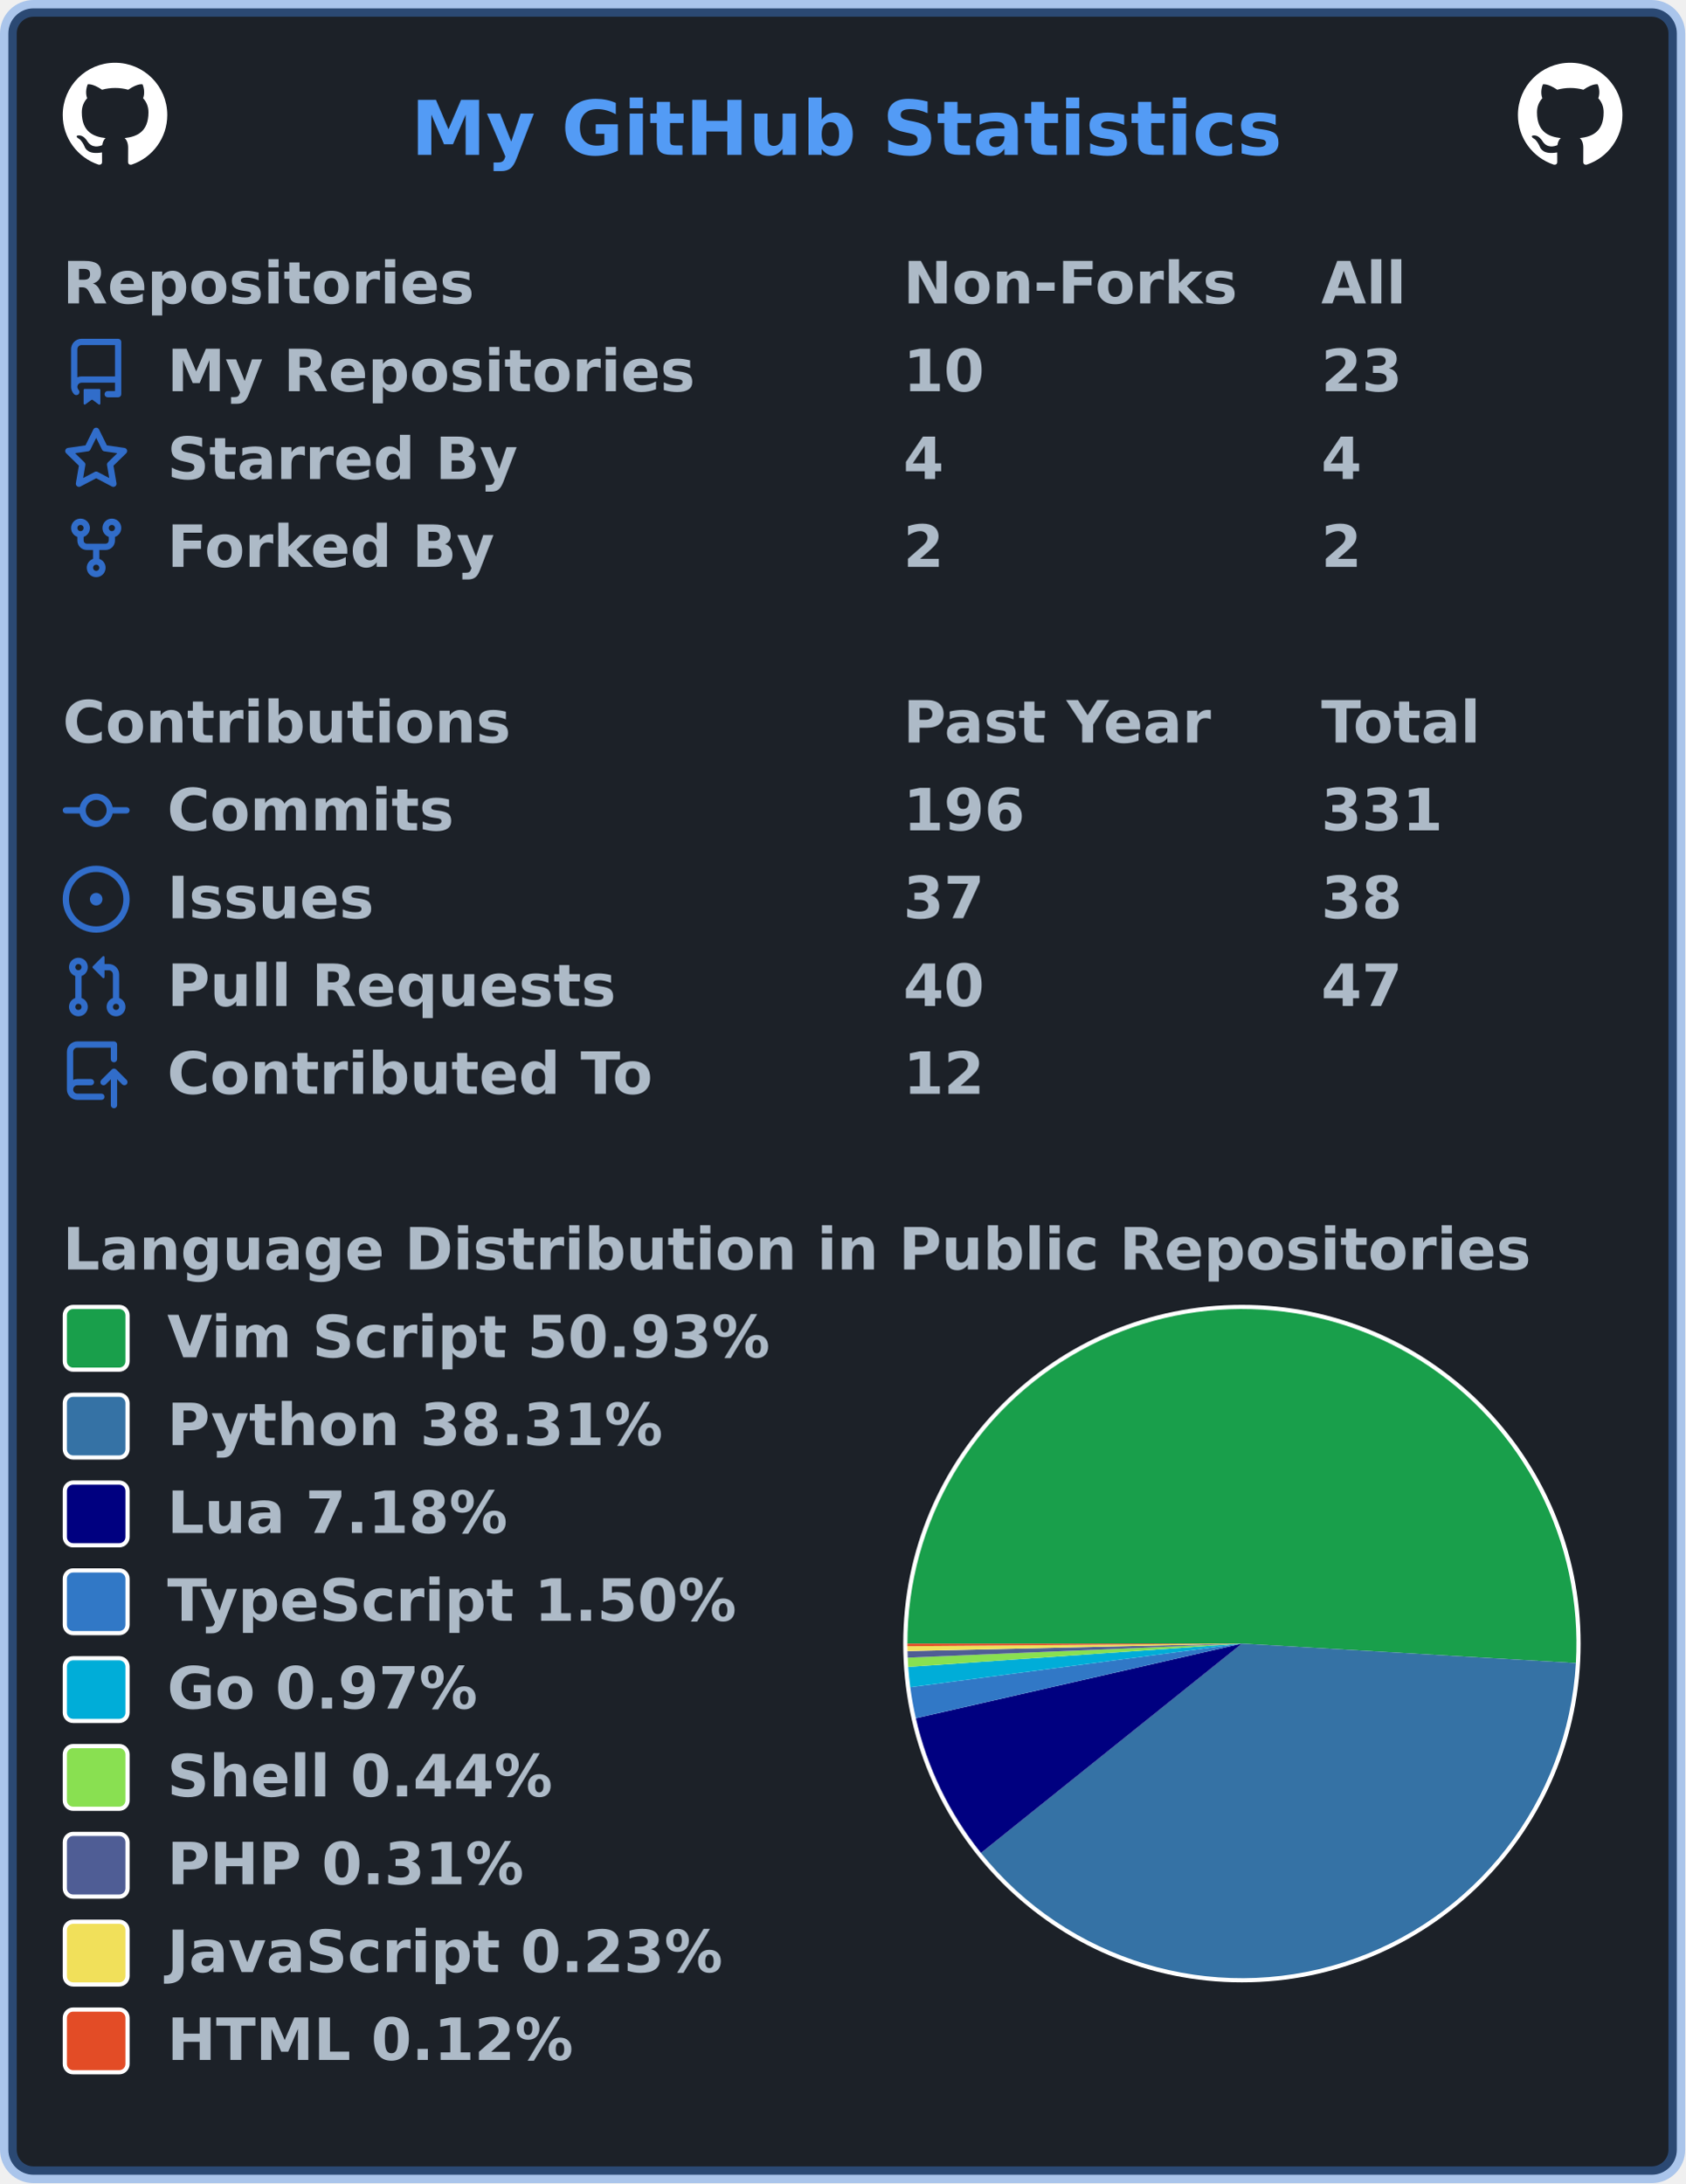
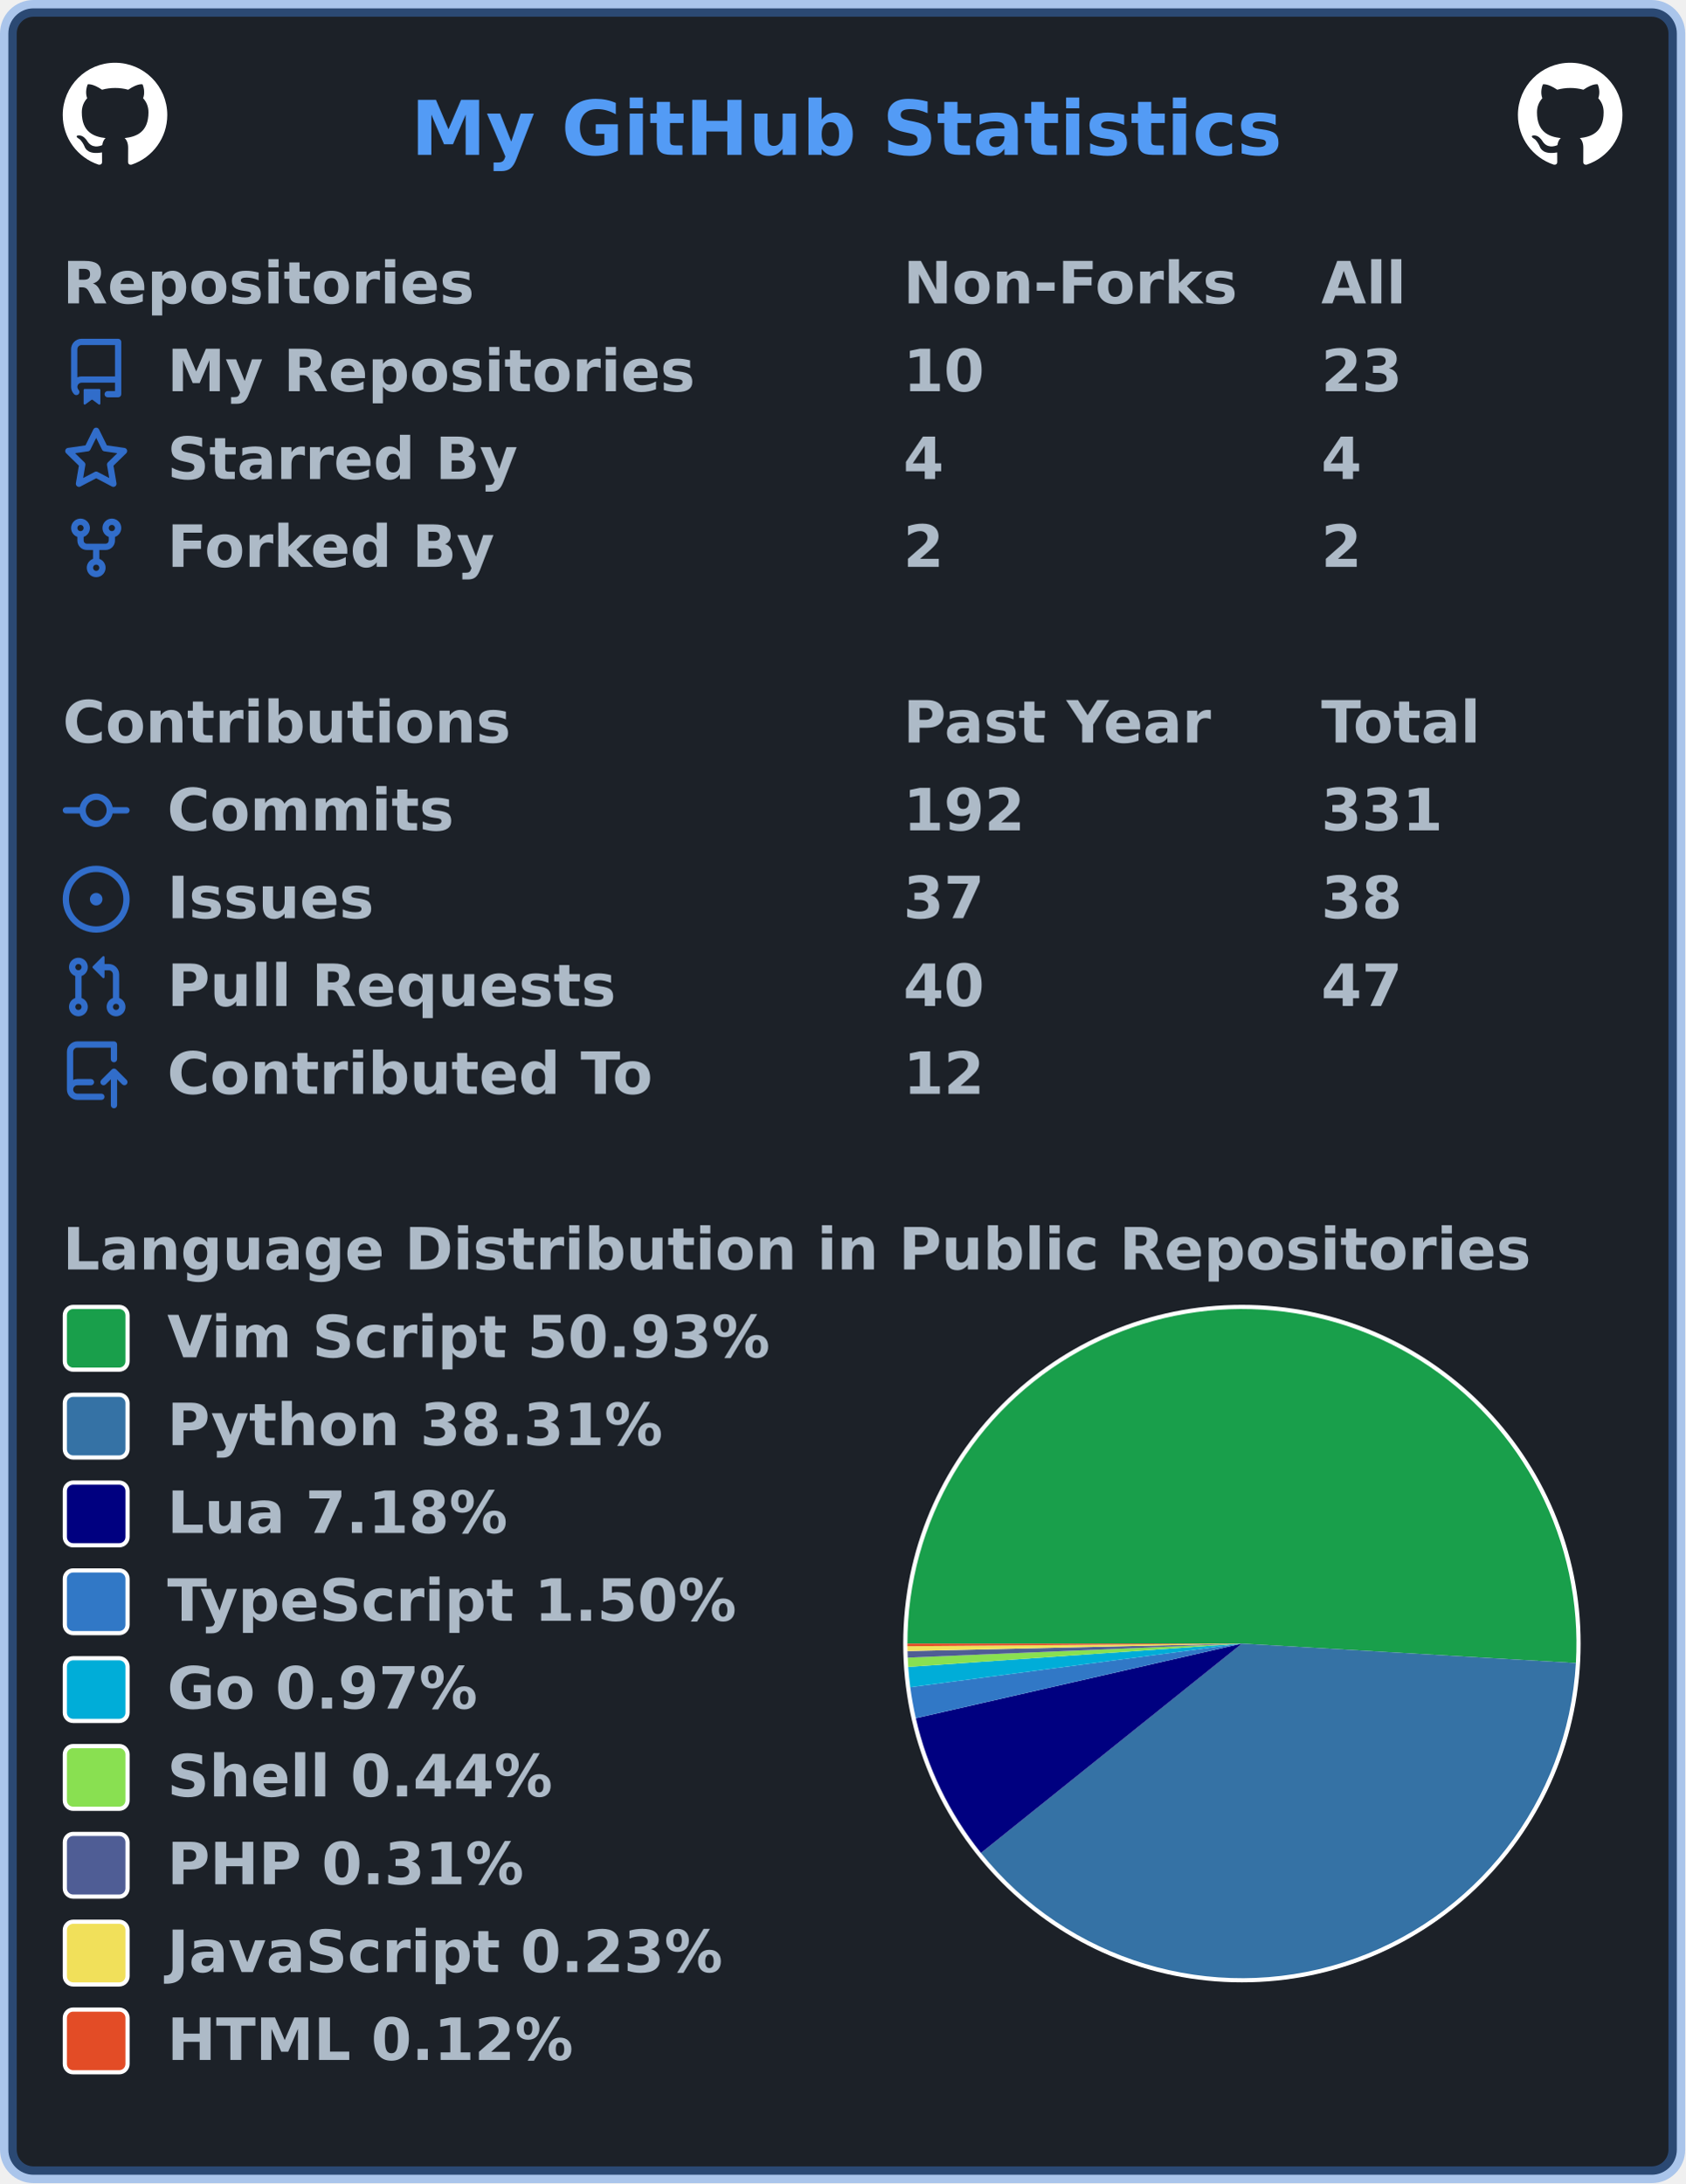
<svg xmlns="http://www.w3.org/2000/svg" width="403" height="522" viewBox="0 0 403 522" lang="en" xml:lang="en">
  <rect x="2" y="2" stroke-width="4" rx="6" width="399" height="518" stroke="rgba(65,132,228,0.4)" fill="#1c2128" />
  <g font-weight="600" font-size="110pt" font-family="Verdana,Geneva,DejaVu Sans,sans-serif" text-rendering="geometricPrecision">
    <text x="799" y="301" lengthAdjust="spacingAndGlyphs" textLength="1671" transform="scale(0.123)" fill="#539bf5">My GitHub Statistics</text>
    <svg x="15" y="15" width="25" height="25" viewBox="0 0 16 16">
      <path fill="#ffffff" fill-rule="evenodd" d="M8 0C3.58 0 0 3.58 0 8c0 3.54 2.29 6.53 5.47 7.59.4.07.55-.17.55-.38 0-.19-.01-.82-.01-1.49-2.01.37-2.53-.49-2.69-.94-.09-.23-.48-.94-.82-1.13-.28-.15-.68-.52-.01-.53.63-.01 1.08.58 1.23.82.72 1.21 1.87.87 2.33.66.07-.52.28-.87.51-1.07-1.78-.2-3.64-.89-3.64-3.95 0-.87.31-1.59.82-2.15-.08-.2-.36-1.02.08-2.12 0 0 .67-.21 2.2.82.64-.18 1.32-.27 2-.27.68 0 1.36.09 2 .27 1.53-1.04 2.2-.82 2.2-.82.44 1.1.16 1.92.08 2.12.51.56.82 1.27.82 2.15 0 3.07-1.87 3.75-3.65 3.95.29.25.54.73.54 1.48 0 1.07-.01 1.93-.01 2.2 0 .21.15.46.55.38A8.013 8.013 0 0016 8c0-4.42-3.58-8-8-8z" />
    </svg>
    <svg x="363" y="15" width="25" height="25" viewBox="0 0 16 16">
      <path fill="#ffffff" fill-rule="evenodd" d="M8 0C3.58 0 0 3.58 0 8c0 3.54 2.29 6.53 5.47 7.59.4.07.55-.17.55-.38 0-.19-.01-.82-.01-1.49-2.01.37-2.53-.49-2.69-.94-.09-.23-.48-.94-.82-1.13-.28-.15-.68-.52-.01-.53.63-.01 1.08.58 1.23.82.72 1.21 1.87.87 2.33.66.07-.52.28-.87.51-1.07-1.78-.2-3.64-.89-3.64-3.95 0-.87.31-1.59.82-2.15-.08-.2-.36-1.02.08-2.12 0 0 .67-.21 2.2.82.64-.18 1.32-.27 2-.27.68 0 1.36.09 2 .27 1.53-1.04 2.2-.82 2.2-.82.44 1.1.16 1.92.08 2.12.51.56.82 1.27.82 2.15 0 3.07-1.87 3.75-3.65 3.95.29.25.54.73.54 1.48 0 1.07-.01 1.93-.01 2.2 0 .21.15.46.55.38A8.013 8.013 0 0016 8c0-4.42-3.58-8-8-8z" />
    </svg>
    <g transform="translate(0, 60)" fill="#adbac7">
      <g transform="translate(15, 0)">
        <g transform="scale(0.095)">
          <text x="0" y="132" textLength="1020" lengthAdjust="spacingAndGlyphs">Repositories</text>
          <text x="2116" y="132" textLength="832" lengthAdjust="spacingAndGlyphs">Non-Forks</text>
          <text x="3168" y="132" textLength="206" lengthAdjust="spacingAndGlyphs">All</text>
        </g>
      </g>
      <g transform="translate(15, 21)">
        <path fill="#316dca" fill-rule="evenodd" d="M2 2.5A2.5 2.5 0 014.5 0h8.75a.75.75 0 01.75.75v12.5a.75.75 0 01-.75.75h-2.5a.75.75 0 110-1.5h1.75v-2h-8a1 1 0 00-.714 1.7.75.75 0 01-1.072 1.05A2.495 2.495 0 012 11.5v-9zm10.5-1V9h-8c-.356 0-.694.074-1 .208V2.5a1 1 0 011-1h8zM5 12.25v3.25a.25.25 0 00.4.2l1.45-1.087a.25.25 0 01.3 0L8.6 15.7a.25.25 0 00.4-.2v-3.25a.25.25 0 00-.25-.25h-3.5a.25.25 0 00-.25.25z" />
        <g transform="scale(0.095)">
          <text lengthAdjust="spacingAndGlyphs" textLength="1312" x="263" y="132">My Repositories</text>
          <text lengthAdjust="spacingAndGlyphs" textLength="210" x="2116" y="132">10</text>
          <text lengthAdjust="spacingAndGlyphs" textLength="210" x="3168" y="132">23</text>
        </g>
      </g>
      <g transform="translate(15, 42)">
        <path fill="#316dca" fill-rule="evenodd" d="M8 .25a.75.75 0 01.673.418l1.882 3.815 4.21.612a.75.75 0 01.416 1.279l-3.046 2.97.719 4.192a.75.75 0 01-1.088.791L8 12.347l-3.766 1.98a.75.75 0 01-1.088-.79l.72-4.194L.818 6.374a.75.75 0 01.416-1.28l4.21-.611L7.327.668A.75.75 0 018 .25zm0 2.445L6.615 5.5a.75.75 0 01-.564.41l-3.097.45 2.24 2.184a.75.75 0 01.216.664l-.528 3.084 2.769-1.456a.75.75 0 01.698 0l2.77 1.456-.53-3.084a.75.75 0 01.216-.664l2.24-2.183-3.096-.45a.75.75 0 01-.564-.41L8 2.694v.001z" />
        <g transform="scale(0.095)">
          <text lengthAdjust="spacingAndGlyphs" textLength="874" x="263" y="132">Starred By</text>
          <text lengthAdjust="spacingAndGlyphs" textLength="105" x="2116" y="132">4</text>
          <text lengthAdjust="spacingAndGlyphs" textLength="105" x="3168" y="132">4</text>
        </g>
      </g>
      <g transform="translate(15, 63)">
        <path fill="#316dca" fill-rule="evenodd" d="M5 3.25a.75.75 0 11-1.5 0 .75.75 0 011.5 0zm0 2.122a2.25 2.25 0 10-1.5 0v.878A2.25 2.25 0 005.75 8.5h1.5v2.128a2.251 2.251 0 101.5 0V8.5h1.5a2.25 2.25 0 002.25-2.25v-.878a2.25 2.25 0 10-1.5 0v.878a.75.75 0 01-.75.75h-4.5A.75.75 0 015 6.25v-.878zm3.75 7.378a.75.75 0 11-1.5 0 .75.75 0 011.5 0zm3-8.75a.75.75 0 100-1.5.75.75 0 000 1.5z" />
        <g transform="scale(0.095)">
          <text lengthAdjust="spacingAndGlyphs" textLength="828" x="263" y="132">Forked By</text>
          <text lengthAdjust="spacingAndGlyphs" textLength="105" x="2116" y="132">2</text>
          <text lengthAdjust="spacingAndGlyphs" textLength="105" x="3168" y="132">2</text>
        </g>
      </g>
    </g>
    <g transform="translate(0, 165)" fill="#adbac7">
      <g transform="translate(15, 0)">
        <g transform="scale(0.095)">
          <text x="0" y="132" textLength="1112" lengthAdjust="spacingAndGlyphs">Contributions</text>
          <text x="2116" y="132" textLength="774" lengthAdjust="spacingAndGlyphs">Past Year</text>
          <text x="3168" y="132" textLength="414" lengthAdjust="spacingAndGlyphs">Total</text>
        </g>
      </g>
      <g transform="translate(15, 21)">
        <path fill="#316dca" fill-rule="evenodd" d="M10.5 7.75a2.5 2.5 0 11-5 0 2.5 2.5 0 015 0zm1.43.75a4.002 4.002 0 01-7.86 0H.75a.75.75 0 110-1.5h3.32a4.001 4.001 0 017.86 0h3.32a.75.75 0 110 1.5h-3.32z" />
        <g transform="scale(0.095)">
          <text lengthAdjust="spacingAndGlyphs" textLength="734" x="263" y="132">Commits</text>
-           <text lengthAdjust="spacingAndGlyphs" textLength="315" x="2116" y="132">196</text>
+           <text lengthAdjust="spacingAndGlyphs" textLength="315" x="2116" y="132">192</text>
          <text lengthAdjust="spacingAndGlyphs" textLength="315" x="3168" y="132">331</text>
        </g>
      </g>
      <g transform="translate(15, 42)">
        <path fill="#316dca" d="M8 9.5a1.5 1.5 0 100-3 1.5 1.5 0 000 3z" />
        <path fill="#316dca" fill-rule="evenodd" d="M8 0a8 8 0 100 16A8 8 0 008 0zM1.5 8a6.5 6.5 0 1113 0 6.5 6.5 0 01-13 0z" />
        <g transform="scale(0.095)">
          <text lengthAdjust="spacingAndGlyphs" textLength="512" x="263" y="132">Issues</text>
          <text lengthAdjust="spacingAndGlyphs" textLength="210" x="2116" y="132">37</text>
          <text lengthAdjust="spacingAndGlyphs" textLength="210" x="3168" y="132">38</text>
        </g>
      </g>
      <g transform="translate(15, 63)">
        <path fill="#316dca" fill-rule="evenodd" d="M7.177 3.073L9.573.677A.25.25 0 0110 .854v4.792a.25.25 0 01-.427.177L7.177 3.427a.25.25 0 010-.354zM3.75 2.5a.75.75 0 100 1.5.75.75 0 000-1.5zm-2.25.75a2.25 2.25 0 113 2.122v5.256a2.251 2.251 0 11-1.5 0V5.372A2.25 2.25 0 011.5 3.25zM11 2.5h-1V4h1a1 1 0 011 1v5.628a2.251 2.251 0 101.5 0V5A2.5 2.5 0 0011 2.5zm1 10.25a.75.75 0 111.5 0 .75.75 0 01-1.5 0zM3.75 12a.75.75 0 100 1.5.75.75 0 000-1.5z" />
        <g transform="scale(0.095)">
          <text lengthAdjust="spacingAndGlyphs" textLength="1113" x="263" y="132">Pull Requests</text>
          <text lengthAdjust="spacingAndGlyphs" textLength="210" x="2116" y="132">40</text>
          <text lengthAdjust="spacingAndGlyphs" textLength="210" x="3168" y="132">47</text>
        </g>
      </g>
      <g transform="translate(15, 84)">
        <path fill="#316dca" fill-rule="evenodd" d="M1 2.5A2.5 2.5 0 013.5 0h8.75a.75.75 0 01.75.75v3.5a.75.75 0 01-1.5 0V1.5h-8a1 1 0 00-1 1v6.708A2.492 2.492 0 013.5 9h3.25a.75.75 0 010 1.5H3.5a1 1 0 100 2h5.75a.75.75 0 010 1.5H3.5A2.5 2.5 0 011 11.5v-9zm13.23 7.79a.75.75 0 001.06-1.06l-2.505-2.505a.75.75 0 00-1.06 0L9.22 9.229a.75.75 0 001.06 1.061l1.225-1.224v6.184a.75.75 0 001.5 0V9.066l1.224 1.224z" />
        <g transform="scale(0.095)">
          <text lengthAdjust="spacingAndGlyphs" textLength="1234" x="263" y="132">Contributed To</text>
          <text lengthAdjust="spacingAndGlyphs" textLength="210" x="2116" y="132">12</text>
        </g>
      </g>
    </g>
    <g transform="translate(0, 291)" fill="#adbac7">
      <g transform="translate(15, 0)">
        <g transform="scale(0.095)">
          <text x="0" y="132" textLength="3652" lengthAdjust="spacingAndGlyphs">Language Distribution in Public Repositories</text>
        </g>
      </g>
      <g transform="translate(216, 21)">
        <circle cx="81" cy="81" r="81" fill="#ffffff" />
      </g>
      <g transform="translate(217, 22)">
        <g>
          <path fill-rule="evenodd" fill="#199f4b" d="M 0.0,80 A 80 80 0 1 1 159.864 84.656 L 80,80 Z" />
          <path fill-rule="evenodd" fill="#3572A5" d="M 159.864,84.656 A 80 80 0 0 1 17.6 130.063 L 80,80 Z" />
          <path fill-rule="evenodd" fill="#000080" d="M 17.6,130.063 A 80 80 0 0 1 2.017 97.85 L 80,80 Z" />
          <path fill-rule="evenodd" fill="#3178c6" d="M 2.017,97.85 A 80 80 0 0 1 0.684 90.435 L 80,80 Z" />
          <path fill-rule="evenodd" fill="#00ADD8" d="M 0.684,90.435 A 80 80 0 0 1 0.195 85.58 L 80,80 Z" />
          <path fill-rule="evenodd" fill="#89e051" d="M 0.195,85.58 A 80 80 0 0 1 0.07 83.355 L 80,80 Z" />
          <path fill-rule="evenodd" fill="#4F5D95" d="M 0.07,83.355 A 80 80 0 0 1 0.02 81.787 L 80,80 Z" />
          <path fill-rule="evenodd" fill="#f1e05a" d="M 0.02,81.787 A 80 80 0 0 1 0.002 80.624 L 80,80 Z" />
          <path fill-rule="evenodd" fill="#e34c26" d="M 0.002,80.624 A 80 80 0 0 1 0.0 80 L 80,80 Z" />
          <animateTransform attributeName="transform" attributeType="XML" type="rotate" from="0 80 80" to="360 80 80" dur="10s" repeatCount="indefinite" />
        </g>
      </g>
      <g transform="translate(15, 21)">
        <rect x="0.5" y="0.5" rx="2" width="15" height="15" fill="#199f4b" stroke-width="1" stroke="#ffffff" />
        <text transform="scale(0.095)" x="263" y="132" textLength="1533" lengthAdjust="spacingAndGlyphs">Vim Script 50.93%</text>
      </g>
      <g transform="translate(15, 42)">
        <rect x="0.5" y="0.5" rx="2" width="15" height="15" fill="#3572A5" stroke-width="1" stroke="#ffffff" />
        <text transform="scale(0.095)" x="263" y="132" textLength="1254" lengthAdjust="spacingAndGlyphs">Python 38.31%</text>
      </g>
      <g transform="translate(15, 63)">
        <rect x="0.5" y="0.5" rx="2" width="15" height="15" fill="#000080" stroke-width="1" stroke="#ffffff" />
        <text transform="scale(0.095)" x="263" y="132" textLength="874" lengthAdjust="spacingAndGlyphs">Lua 7.18%</text>
      </g>
      <g transform="translate(15, 84)">
        <rect x="0.5" y="0.5" rx="2" width="15" height="15" fill="#3178c6" stroke-width="1" stroke="#ffffff" />
        <text transform="scale(0.095)" x="263" y="132" textLength="1462" lengthAdjust="spacingAndGlyphs">TypeScript 1.50%</text>
      </g>
      <g transform="translate(15, 105)">
        <rect x="0.5" y="0.5" rx="2" width="15" height="15" fill="#00ADD8" stroke-width="1" stroke="#ffffff" />
        <text transform="scale(0.095)" x="263" y="132" textLength="806" lengthAdjust="spacingAndGlyphs">Go 0.97%</text>
      </g>
      <g transform="translate(15, 126)">
        <rect x="0.5" y="0.5" rx="2" width="15" height="15" fill="#89e051" stroke-width="1" stroke="#ffffff" />
        <text transform="scale(0.095)" x="263" y="132" textLength="982" lengthAdjust="spacingAndGlyphs">Shell 0.44%</text>
      </g>
      <g transform="translate(15, 147)">
        <rect x="0.5" y="0.5" rx="2" width="15" height="15" fill="#4F5D95" stroke-width="1" stroke="#ffffff" />
        <text transform="scale(0.095)" x="263" y="132" textLength="900" lengthAdjust="spacingAndGlyphs">PHP 0.31%</text>
      </g>
      <g transform="translate(15, 168)">
        <rect x="0.5" y="0.5" rx="2" width="15" height="15" fill="#f1e05a" stroke-width="1" stroke="#ffffff" />
        <text transform="scale(0.095)" x="263" y="132" textLength="1412" lengthAdjust="spacingAndGlyphs">JavaScript 0.23%</text>
      </g>
      <g transform="translate(15, 189)">
        <rect x="0.5" y="0.5" rx="2" width="15" height="15" fill="#e34c26" stroke-width="1" stroke="#ffffff" />
        <text transform="scale(0.095)" x="263" y="132" textLength="1036" lengthAdjust="spacingAndGlyphs">HTML 0.12%</text>
      </g>
    </g>
  </g>
</svg>
